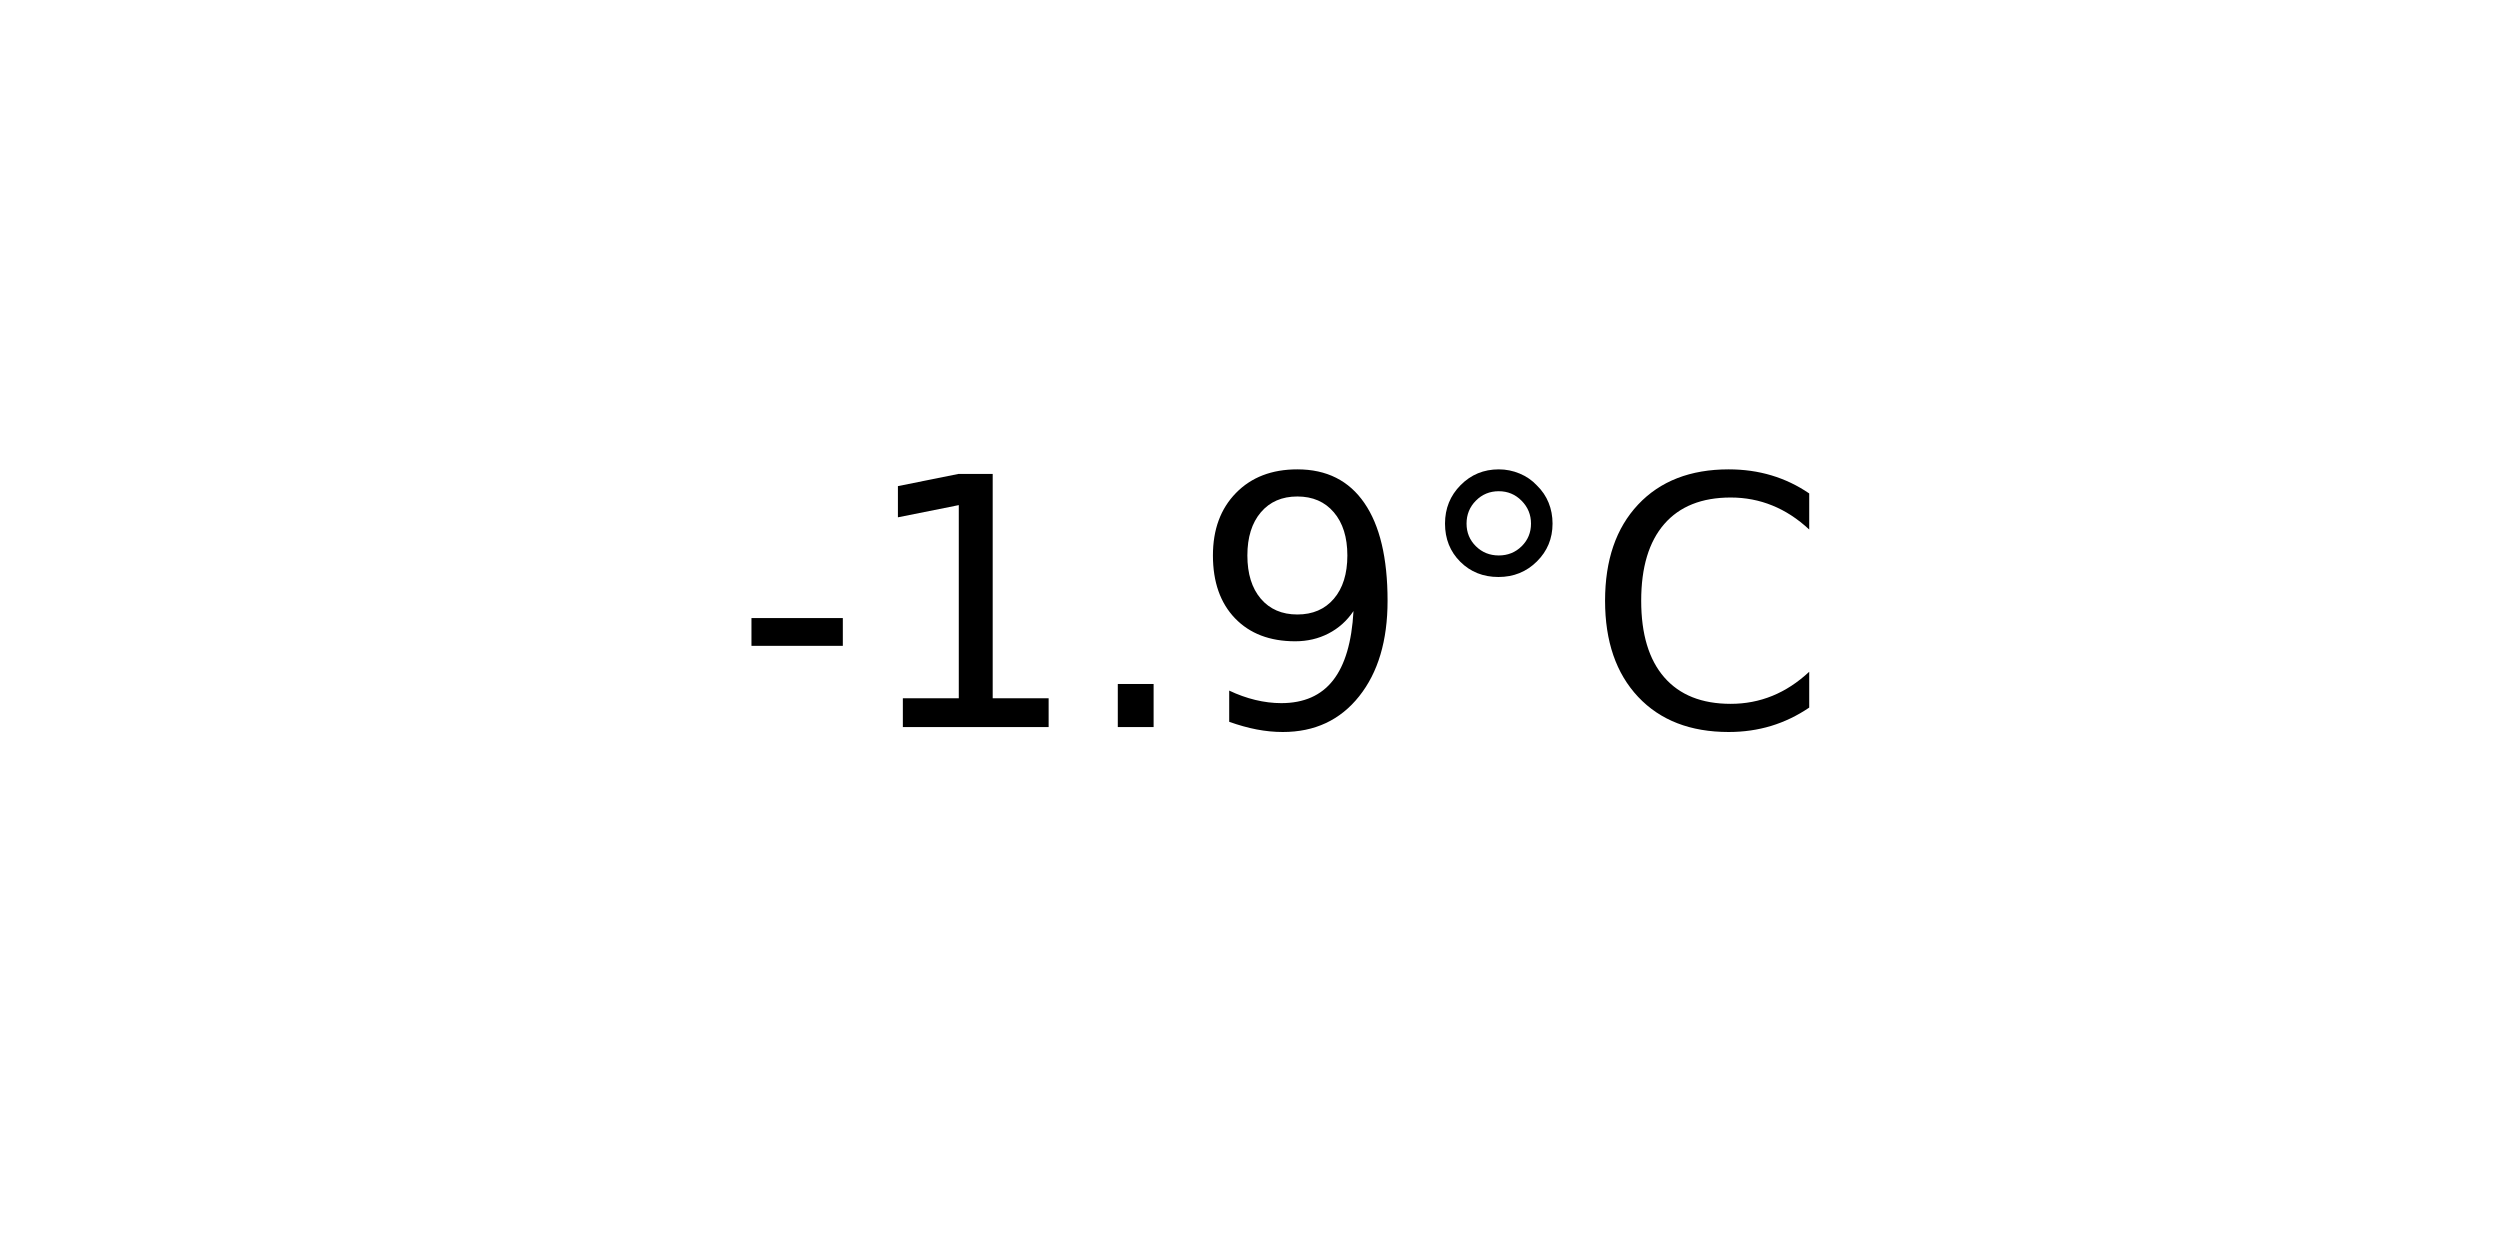
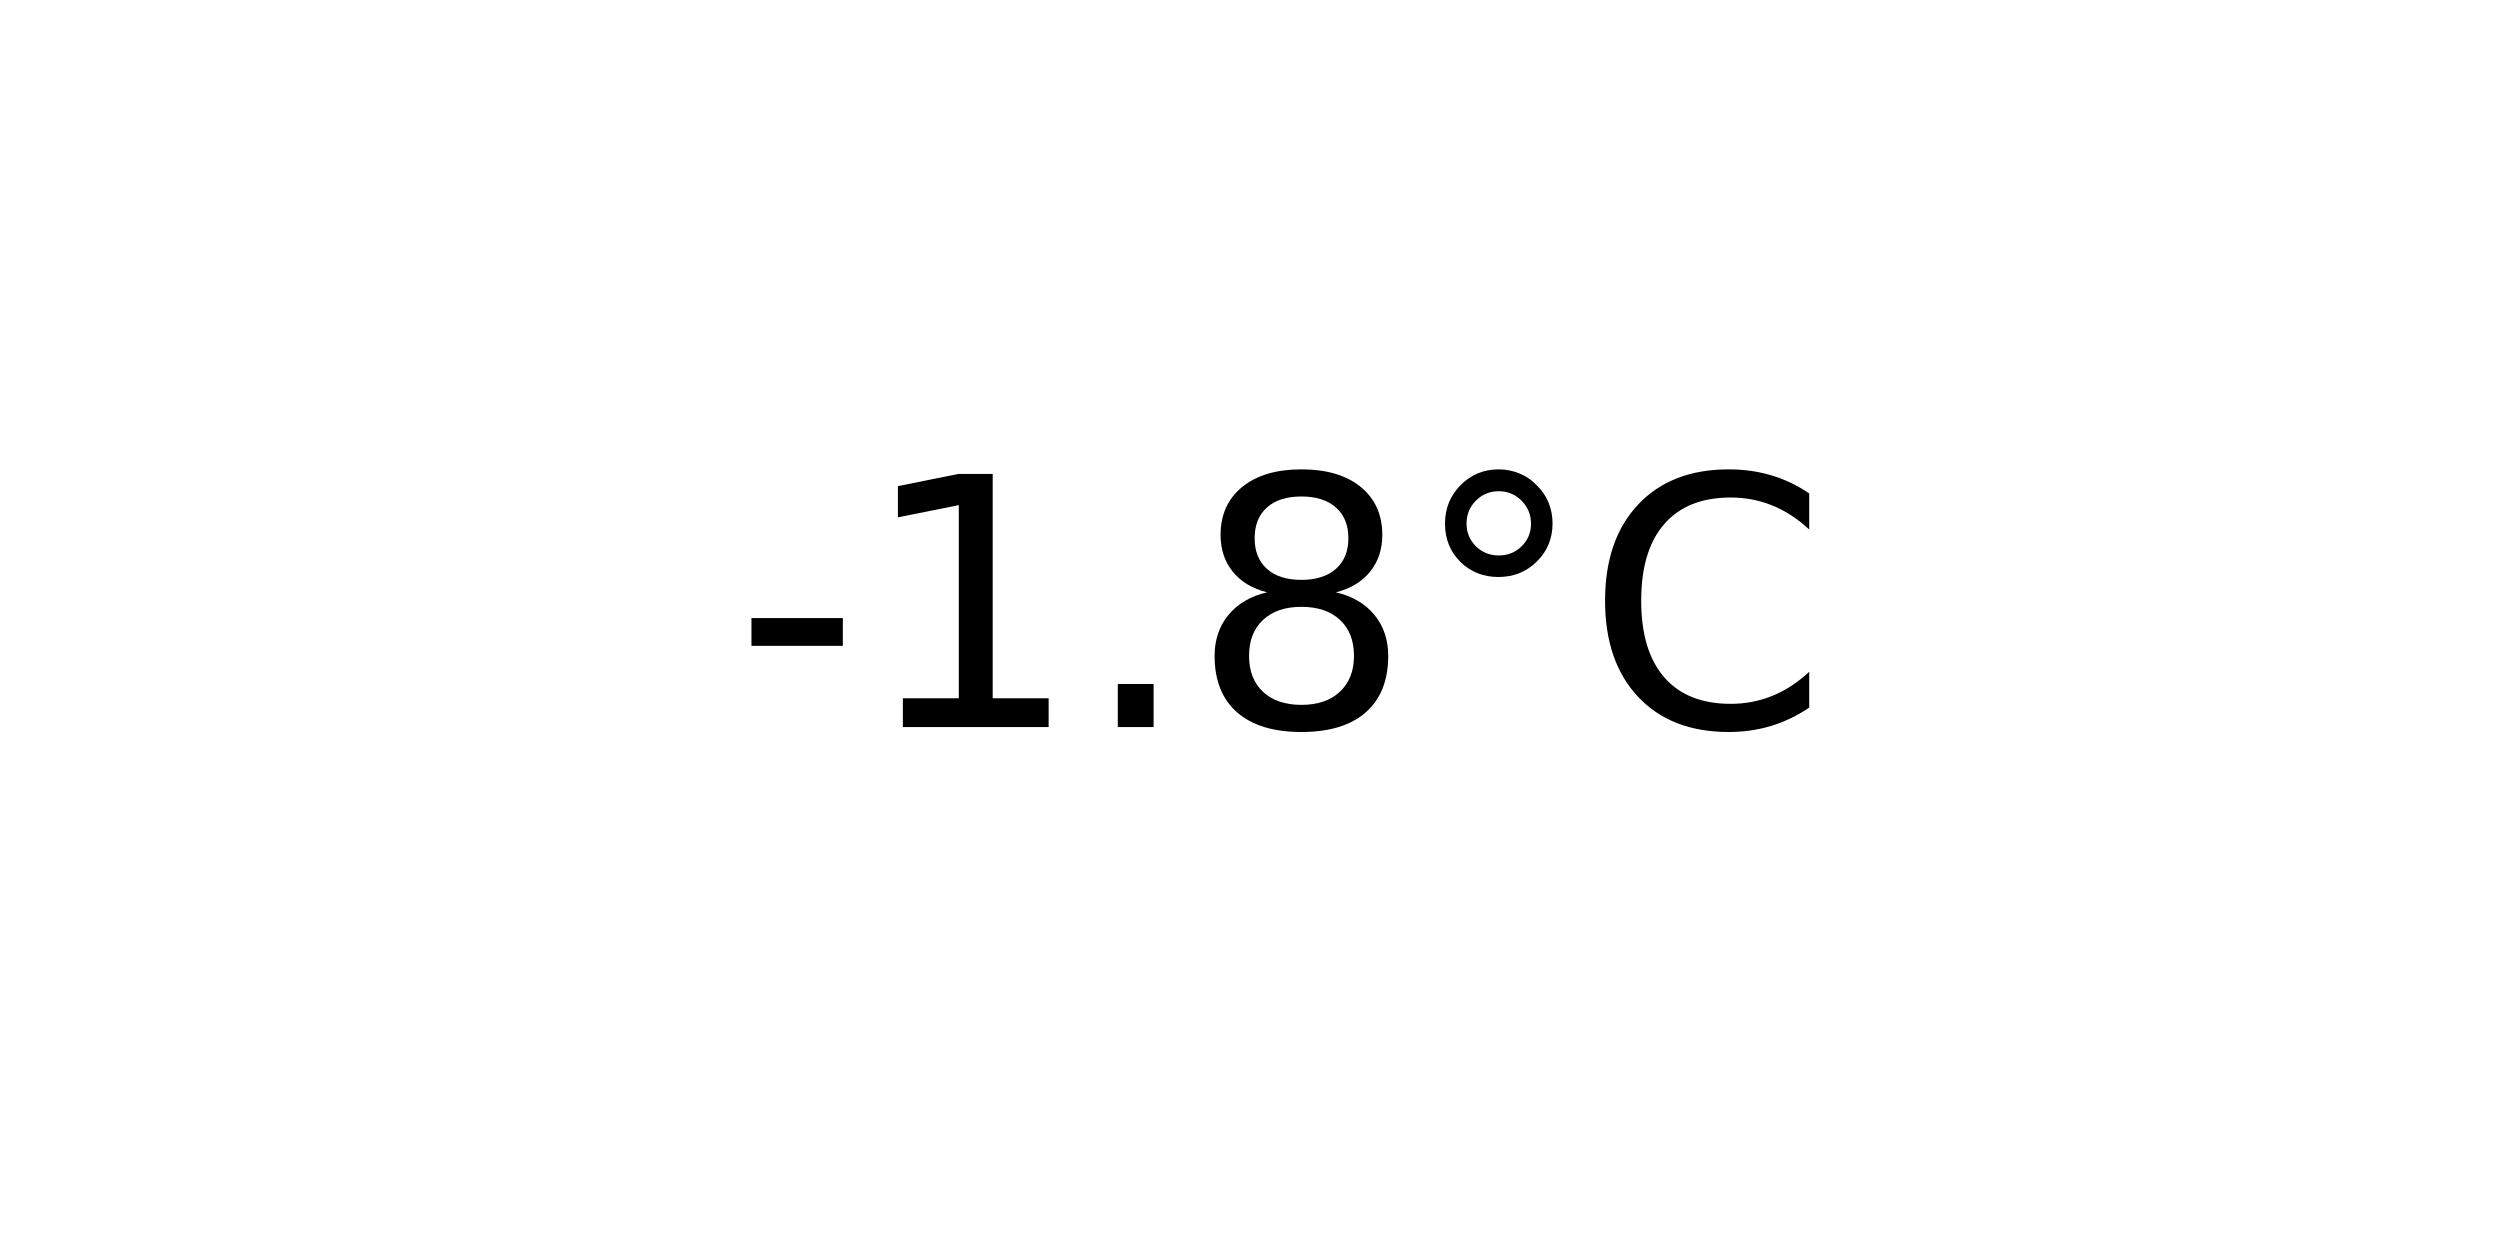
<svg xmlns="http://www.w3.org/2000/svg" xmlns:xlink="http://www.w3.org/1999/xlink" width="72pt" height="36pt" viewBox="0 0 72 36" version="1.1">
  <defs>
    <style type="text/css">*{stroke-linejoin: round; stroke-linecap: butt}</style>
  </defs>
  <g id="figure_1">
    <g id="axes_1">
      <g id="text_1">
        <g transform="translate(21.15312 20.93937) scale(0.1 -0.1)">
          <defs>
            <path id="DejaVuSans-2d" d="M 313 2009  L 1997 2009  L 1997 1497  L 313 1497  L 313 2009  z " transform="scale(0.015625)" />
            <path id="DejaVuSans-31" d="M 794 531  L 1825 531  L 1825 4091  L 703 3866  L 703 4441  L 1819 4666  L 2450 4666  L 2450 531  L 3481 531  L 3481 0  L 794 0  L 794 531  z " transform="scale(0.015625)" />
            <path id="DejaVuSans-2e" d="M 684 794  L 1344 794  L 1344 0  L 684 0  L 684 794  z " transform="scale(0.015625)" />
-             <path id="DejaVuSans-39" d="M 703 97  L 703 672  Q 941 559 1184 500  Q 1428 441 1663 441  Q 2288 441 2617 861  Q 2947 1281 2994 2138  Q 2813 1869 2534 1725  Q 2256 1581 1919 1581  Q 1219 1581 811 2004  Q 403 2428 403 3163  Q 403 3881 828 4315  Q 1253 4750 1959 4750  Q 2769 4750 3195 4129  Q 3622 3509 3622 2328  Q 3622 1225 3098 567  Q 2575 -91 1691 -91  Q 1453 -91 1209 -44  Q 966 3 703 97  z M 1959 2075  Q 2384 2075 2632 2365  Q 2881 2656 2881 3163  Q 2881 3666 2632 3958  Q 2384 4250 1959 4250  Q 1534 4250 1286 3958  Q 1038 3666 1038 3163  Q 1038 2656 1286 2365  Q 1534 2075 1959 2075  z " transform="scale(0.015625)" />
+             <path id="DejaVuSans-38" d="M 2034 2216  Q 1584 2216 1326 1975  Q 1069 1734 1069 1313  Q 1069 891 1326 650  Q 1584 409 2034 409  Q 2484 409 2743 651  Q 3003 894 3003 1313  Q 3003 1734 2745 1975  Q 2488 2216 2034 2216  z M 1403 2484  Q 997 2584 770 2862  Q 544 3141 544 3541  Q 544 4100 942 4425  Q 1341 4750 2034 4750  Q 2731 4750 3128 4425  Q 3525 4100 3525 3541  Q 3525 3141 3298 2862  Q 3072 2584 2669 2484  Q 3125 2378 3379 2068  Q 3634 1759 3634 1313  Q 3634 634 3220 271  Q 2806 -91 2034 -91  Q 1263 -91 848 271  Q 434 634 434 1313  Q 434 1759 690 2068  Q 947 2378 1403 2484  z M 1172 3481  Q 1172 3119 1398 2916  Q 1625 2713 2034 2713  Q 2441 2713 2670 2916  Q 2900 3119 2900 3481  Q 2900 3844 2670 4047  Q 2441 4250 2034 4250  Q 1625 4250 1398 4047  Q 1172 3844 1172 3481  z " transform="scale(0.015625)" />
            <path id="DejaVuSans-b0" d="M 1600 4347  Q 1350 4347 1178 4173  Q 1006 4000 1006 3750  Q 1006 3503 1178 3333  Q 1350 3163 1600 3163  Q 1850 3163 2022 3333  Q 2194 3503 2194 3750  Q 2194 3997 2020 4172  Q 1847 4347 1600 4347  z M 1600 4750  Q 1800 4750 1984 4673  Q 2169 4597 2303 4453  Q 2447 4313 2519 4134  Q 2591 3956 2591 3750  Q 2591 3338 2302 3052  Q 2013 2766 1594 2766  Q 1172 2766 890 3047  Q 609 3328 609 3750  Q 609 4169 896 4459  Q 1184 4750 1600 4750  z " transform="scale(0.015625)" />
            <path id="DejaVuSans-43" d="M 4122 4306  L 4122 3641  Q 3803 3938 3442 4084  Q 3081 4231 2675 4231  Q 1875 4231 1450 3742  Q 1025 3253 1025 2328  Q 1025 1406 1450 917  Q 1875 428 2675 428  Q 3081 428 3442 575  Q 3803 722 4122 1019  L 4122 359  Q 3791 134 3420 21  Q 3050 -91 2638 -91  Q 1578 -91 968 557  Q 359 1206 359 2328  Q 359 3453 968 4101  Q 1578 4750 2638 4750  Q 3056 4750 3426 4639  Q 3797 4528 4122 4306  z " transform="scale(0.015625)" />
          </defs>
          <use xlink:href="#DejaVuSans-2d" />
          <use xlink:href="#DejaVuSans-31" x="36.084" />
          <use xlink:href="#DejaVuSans-2e" x="99.707" />
-           <use xlink:href="#DejaVuSans-39" x="131.494" />
+           <use xlink:href="#DejaVuSans-38" x="131.494" />
          <use xlink:href="#DejaVuSans-b0" x="195.117" />
          <use xlink:href="#DejaVuSans-43" x="245.117" />
        </g>
      </g>
    </g>
  </g>
</svg>
